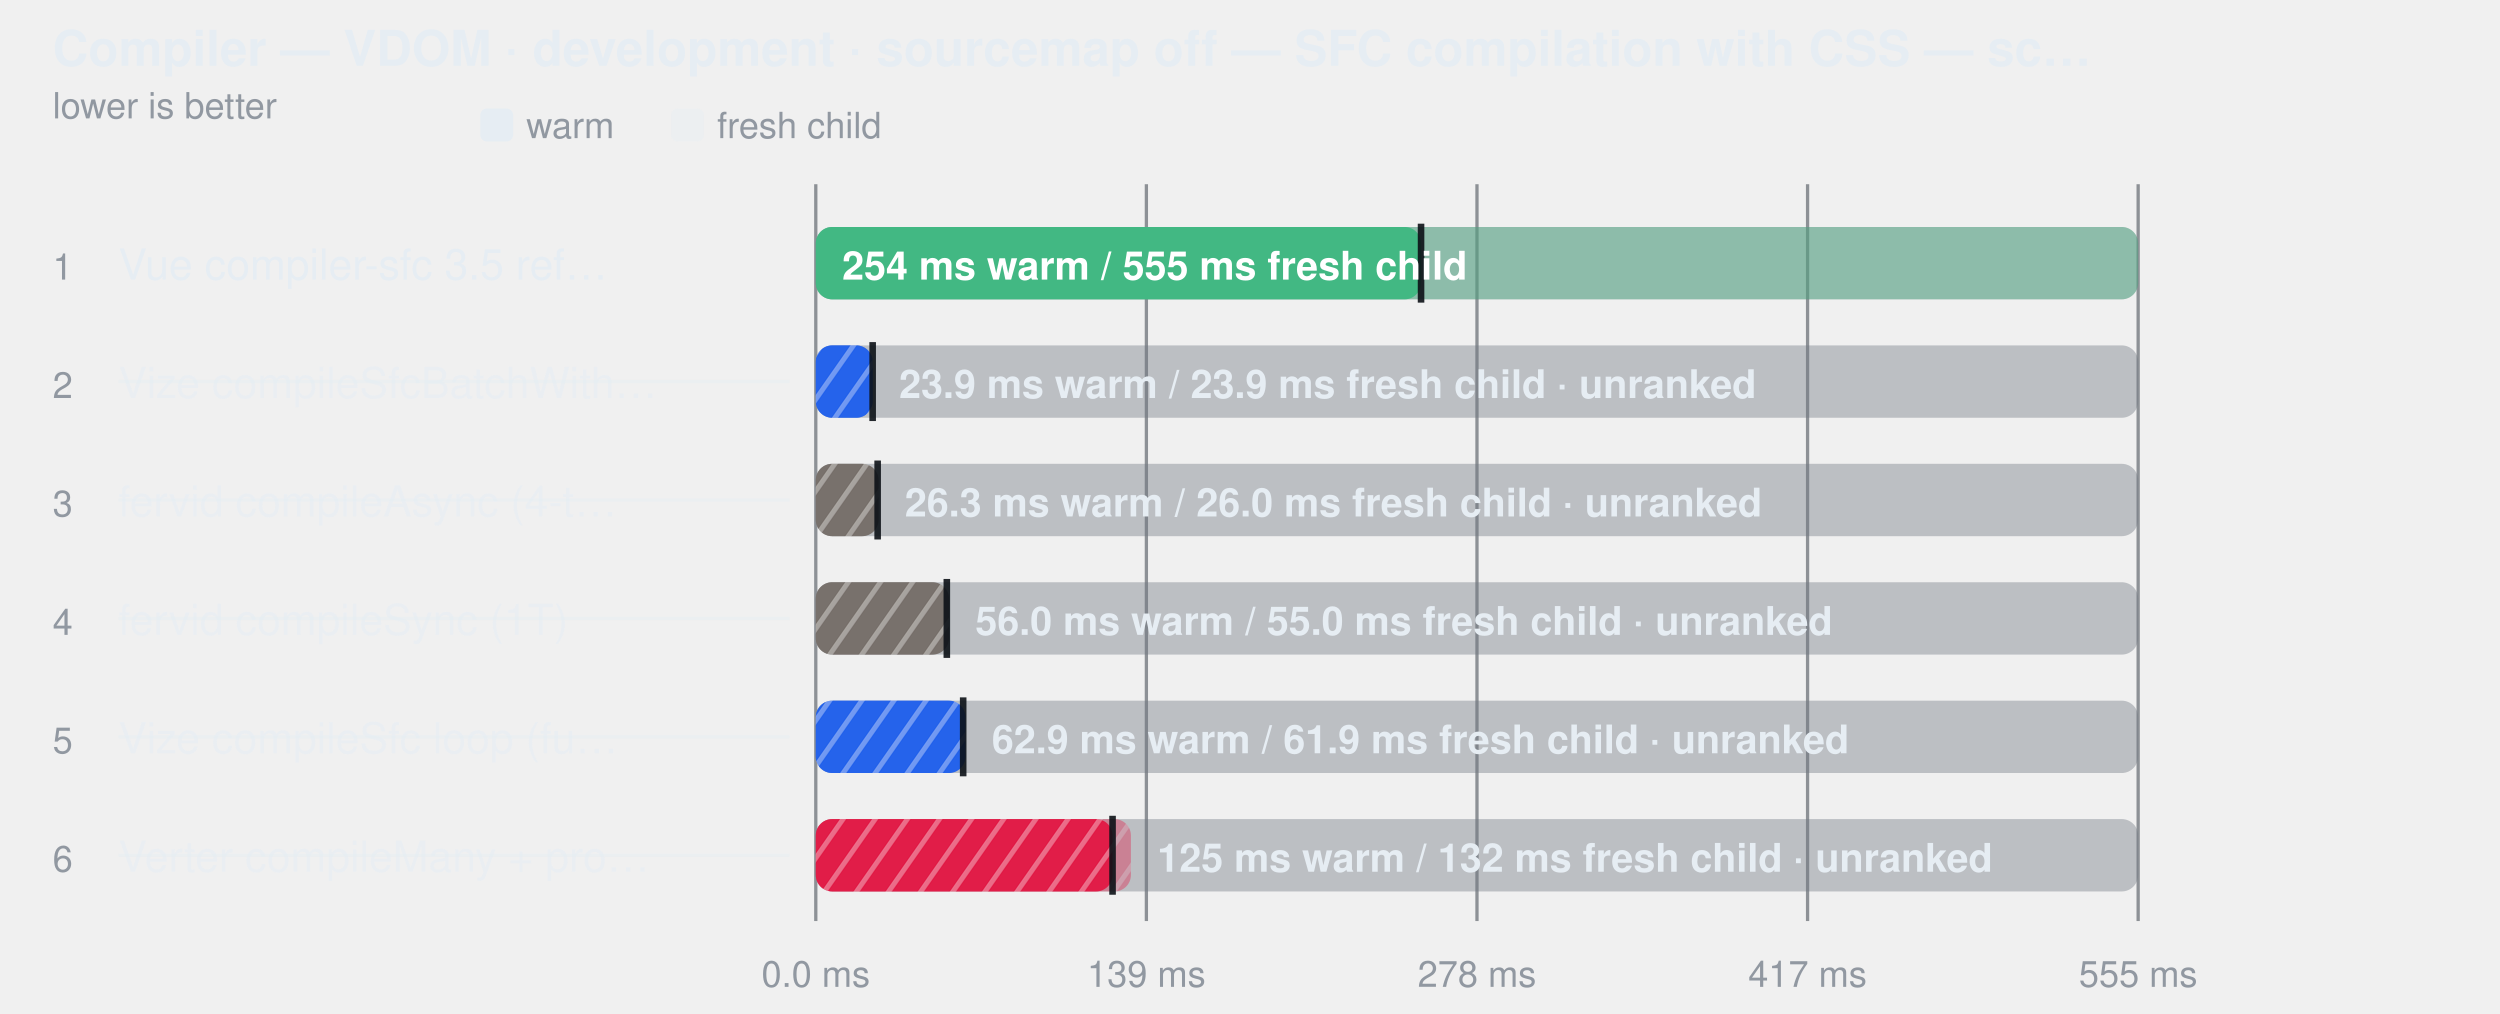
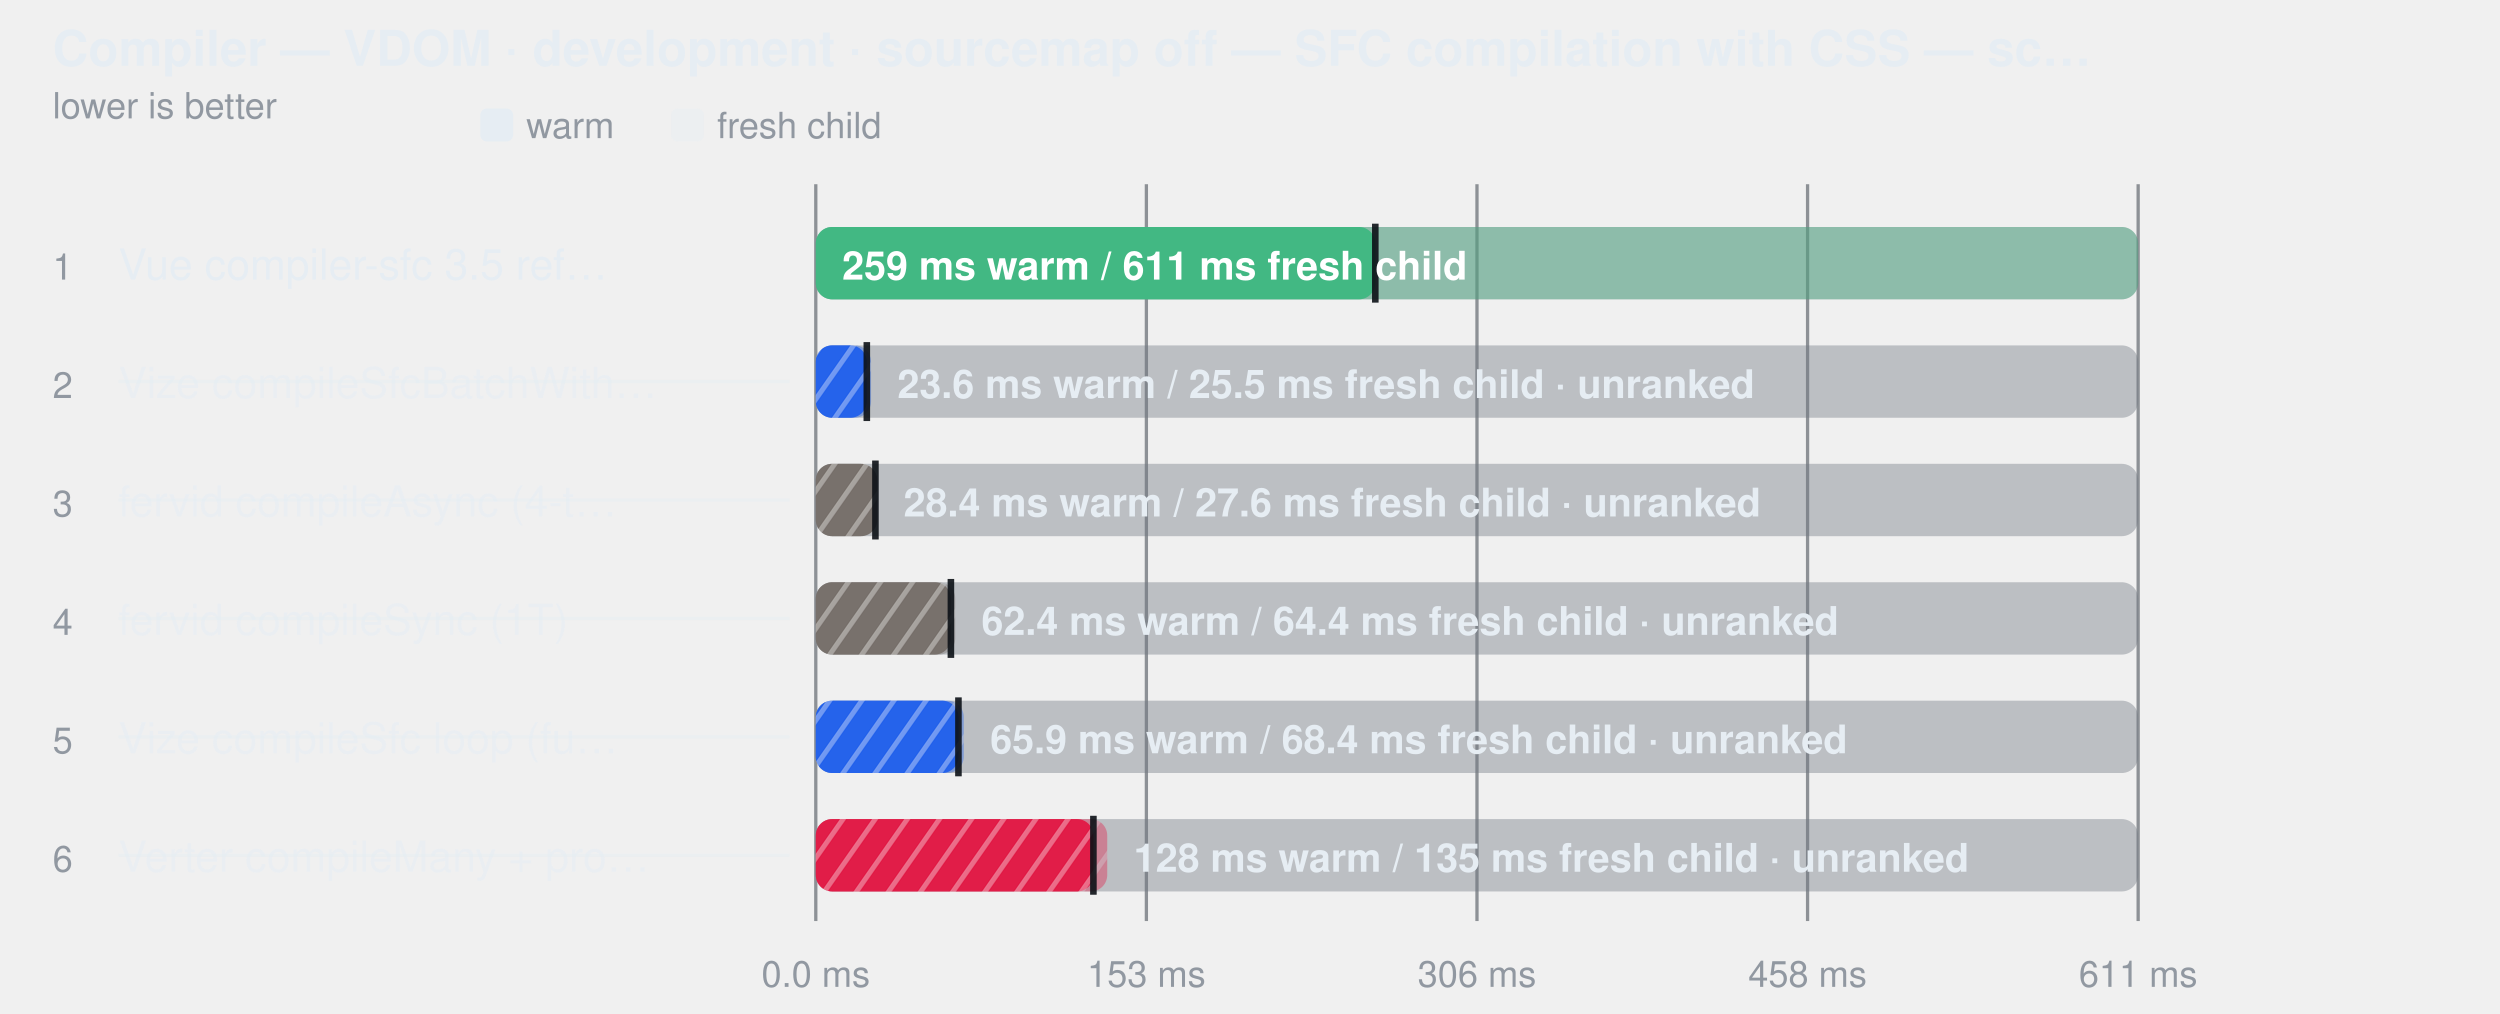
<svg xmlns="http://www.w3.org/2000/svg" width="760" height="308" viewBox="0 0 760 308" role="img" aria-label="Compiler — VDOM · development · sourcemap off — SFC compilation with CSS — script, template and style changed">
  <style>
    text { font-family: -apple-system, BlinkMacSystemFont, "Segoe UI", Helvetica, Arial, sans-serif; }
  </style>
  <defs>
    <pattern id="hatch-1" width="8" height="8" patternUnits="userSpaceOnUse" patternTransform="rotate(35)">
      <rect width="8" height="8" fill="#2563eb" />
      <line x1="0" y1="0" x2="0" y2="8" stroke="#fff" stroke-width="3" opacity="0.35" />
    </pattern>
    <pattern id="hatch-2" width="8" height="8" patternUnits="userSpaceOnUse" patternTransform="rotate(35)">
      <rect width="8" height="8" fill="#78716c" />
      <line x1="0" y1="0" x2="0" y2="8" stroke="#fff" stroke-width="3" opacity="0.35" />
    </pattern>
    <pattern id="hatch-3" width="8" height="8" patternUnits="userSpaceOnUse" patternTransform="rotate(35)">
      <rect width="8" height="8" fill="#78716c" />
      <line x1="0" y1="0" x2="0" y2="8" stroke="#fff" stroke-width="3" opacity="0.35" />
    </pattern>
    <pattern id="hatch-4" width="8" height="8" patternUnits="userSpaceOnUse" patternTransform="rotate(35)">
      <rect width="8" height="8" fill="#2563eb" />
      <line x1="0" y1="0" x2="0" y2="8" stroke="#fff" stroke-width="3" opacity="0.35" />
    </pattern>
    <pattern id="hatch-5" width="8" height="8" patternUnits="userSpaceOnUse" patternTransform="rotate(35)">
      <rect width="8" height="8" fill="#e11d48" />
      <line x1="0" y1="0" x2="0" y2="8" stroke="#fff" stroke-width="3" opacity="0.35" />
    </pattern>
  </defs>
  <text fill="#e6edf3" x="16" y="20" font-size="15" font-weight="600">Compiler — VDOM · development · sourcemap off — SFC compilation with CSS — sc…</text>
  <text fill="#9198a1" x="16" y="36" font-size="11">lower is better</text>
  <rect x="146" y="33" width="10" height="10" rx="2" fill="#e6edf3" />
  <text fill="#9198a1" x="160" y="42" font-size="11">warm</text>
  <rect x="204" y="33" width="10" height="10" rx="2" fill="#e6edf3" fill-opacity="0.38" />
  <text fill="#9198a1" x="218" y="42" font-size="11">fresh child</text>
  <line x1="248" y1="56" x2="248" y2="280" stroke="#3d444d" stroke-opacity="0.55" />
  <text fill="#9198a1" x="248" y="300" text-anchor="middle" font-size="11">0.0 ms</text>
  <line x1="348.5" y1="56" x2="348.5" y2="280" stroke="#3d444d" stroke-opacity="0.55" />
-   <text fill="#9198a1" x="348.5" y="300" text-anchor="middle" font-size="11">139 ms</text>
+   <text fill="#9198a1" x="348.5" y="300" text-anchor="middle" font-size="11">153 ms</text>
  <line x1="449" y1="56" x2="449" y2="280" stroke="#3d444d" stroke-opacity="0.55" />
-   <text fill="#9198a1" x="449" y="300" text-anchor="middle" font-size="11">278 ms</text>
+   <text fill="#9198a1" x="449" y="300" text-anchor="middle" font-size="11">306 ms</text>
  <line x1="549.5" y1="56" x2="549.5" y2="280" stroke="#3d444d" stroke-opacity="0.55" />
-   <text fill="#9198a1" x="549.5" y="300" text-anchor="middle" font-size="11">417 ms</text>
+   <text fill="#9198a1" x="549.5" y="300" text-anchor="middle" font-size="11">458 ms</text>
  <line x1="650" y1="56" x2="650" y2="280" stroke="#3d444d" stroke-opacity="0.55" />
-   <text fill="#9198a1" x="650" y="300" text-anchor="middle" font-size="11">555 ms</text>
+   <text fill="#9198a1" x="650" y="300" text-anchor="middle" font-size="11">611 ms</text>
  <text fill="#9198a1" x="16" y="85" font-size="11">1</text>
  <text fill="#e6edf3" x="36" y="85" font-size="13">Vue compiler-sfc 3.5 ref…</text>
  <rect x="248" y="69" width="402" height="22" rx="5" fill="#6e768166" />
  <rect x="248" y="69" width="402.0" height="22" rx="5" fill="#42b883" fill-opacity="0.38" />
-   <rect x="248" y="69" width="184.0" height="22" rx="5" fill="#42b883" fill-opacity="1" />
-   <line x1="431.998" y1="68" x2="431.998" y2="92" stroke="#0d1117" stroke-width="2" stroke-opacity="0.9" />
-   <text fill="#ffffff" x="256" y="85" font-size="12" font-weight="600">254 ms warm / 555 ms fresh child</text>
+   <rect x="248" y="69" width="170.1" height="22" rx="5" fill="#42b883" fill-opacity="1" />
+   <line x1="418.094" y1="68" x2="418.094" y2="92" stroke="#0d1117" stroke-width="2" stroke-opacity="0.9" />
+   <text fill="#ffffff" x="256" y="85" font-size="12" font-weight="600">259 ms warm / 611 ms fresh child</text>
  <text fill="#9198a1" x="16" y="121" font-size="11">2</text>
  <text fill="#e6edf3" x="36" y="121" font-size="13" fill-opacity="0.62">Vize compileSfcBatchWith…</text>
  <line x1="36" y1="116" x2="240" y2="116" stroke="#e6edf3" stroke-opacity="0.45" />
  <rect x="248" y="105" width="402" height="22" rx="5" fill="#6e768166" />
-   <rect x="248" y="105" width="17.3" height="22" rx="5" fill="url(#hatch-1)" fill-opacity="1" />
-   <rect x="248" y="105" width="17.3" height="22" rx="5" fill="url(#hatch-1)" fill-opacity="0.38" />
-   <line x1="265.287" y1="104" x2="265.287" y2="128" stroke="#0d1117" stroke-width="2" stroke-opacity="0.9" />
-   <text fill="#e6edf3" x="273.32" y="121" font-size="12" font-weight="600">23.9 ms warm / 23.9 ms fresh child · unranked</text>
+   <rect x="248" y="105" width="16.8" height="22" rx="5" fill="url(#hatch-1)" fill-opacity="0.38" />
+   <rect x="248" y="105" width="15.5" height="22" rx="5" fill="url(#hatch-1)" fill-opacity="1" />
+   <line x1="263.514" y1="104" x2="263.514" y2="128" stroke="#0d1117" stroke-width="2" stroke-opacity="0.9" />
+   <text fill="#e6edf3" x="272.808" y="121" font-size="12" font-weight="600">23.6 ms warm / 25.5 ms fresh child · unranked</text>
  <text fill="#9198a1" x="16" y="157" font-size="11">3</text>
  <text fill="#e6edf3" x="36" y="157" font-size="13" fill-opacity="0.62">fervid compileAsync (4-t…</text>
  <line x1="36" y1="152" x2="240" y2="152" stroke="#e6edf3" stroke-opacity="0.45" />
  <rect x="248" y="141" width="402" height="22" rx="5" fill="#6e768166" />
-   <rect x="248" y="141" width="19.1" height="22" rx="5" fill="url(#hatch-2)" fill-opacity="1" />
-   <rect x="248" y="141" width="18.8" height="22" rx="5" fill="url(#hatch-2)" fill-opacity="0.38" />
-   <line x1="266.805" y1="140" x2="266.805" y2="164" stroke="#0d1117" stroke-width="2" stroke-opacity="0.9" />
-   <text fill="#e6edf3" x="275.061" y="157" font-size="12" font-weight="600">26.3 ms warm / 26.0 ms fresh child · unranked</text>
+   <rect x="248" y="141" width="18.7" height="22" rx="5" fill="url(#hatch-2)" fill-opacity="1" />
+   <rect x="248" y="141" width="18.1" height="22" rx="5" fill="url(#hatch-2)" fill-opacity="0.38" />
+   <line x1="266.128" y1="140" x2="266.128" y2="164" stroke="#0d1117" stroke-width="2" stroke-opacity="0.9" />
+   <text fill="#e6edf3" x="274.688" y="157" font-size="12" font-weight="600">28.4 ms warm / 27.6 ms fresh child · unranked</text>
  <text fill="#9198a1" x="16" y="193" font-size="11">4</text>
  <text fill="#e6edf3" x="36" y="193" font-size="13" fill-opacity="0.62">fervid compileSync (1T)</text>
  <line x1="36" y1="188" x2="240" y2="188" stroke="#e6edf3" stroke-opacity="0.45" />
  <rect x="248" y="177" width="402" height="22" rx="5" fill="#6e768166" />
-   <rect x="248" y="177" width="40.5" height="22" rx="5" fill="url(#hatch-3)" fill-opacity="1" />
-   <rect x="248" y="177" width="39.8" height="22" rx="5" fill="url(#hatch-3)" fill-opacity="0.38" />
-   <line x1="287.837" y1="176" x2="287.837" y2="200" stroke="#0d1117" stroke-width="2" stroke-opacity="0.9" />
-   <text fill="#e6edf3" x="296.499" y="193" font-size="12" font-weight="600">56.0 ms warm / 55.0 ms fresh child · unranked</text>
+   <rect x="248" y="177" width="42.4" height="22" rx="5" fill="url(#hatch-3)" fill-opacity="0.38" />
+   <rect x="248" y="177" width="41.1" height="22" rx="5" fill="url(#hatch-3)" fill-opacity="1" />
+   <line x1="289.073" y1="176" x2="289.073" y2="200" stroke="#0d1117" stroke-width="2" stroke-opacity="0.9" />
+   <text fill="#e6edf3" x="298.359" y="193" font-size="12" font-weight="600">62.4 ms warm / 64.4 ms fresh child · unranked</text>
  <text fill="#9198a1" x="16" y="229" font-size="11">5</text>
  <text fill="#e6edf3" x="36" y="229" font-size="13" fill-opacity="0.62">Vize compileSfc loop (fu…</text>
  <line x1="36" y1="224" x2="240" y2="224" stroke="#e6edf3" stroke-opacity="0.45" />
  <rect x="248" y="213" width="402" height="22" rx="5" fill="#6e768166" />
-   <rect x="248" y="213" width="45.5" height="22" rx="5" fill="url(#hatch-4)" fill-opacity="1" />
-   <rect x="248" y="213" width="44.8" height="22" rx="5" fill="url(#hatch-4)" fill-opacity="0.38" />
-   <line x1="292.806" y1="212" x2="292.806" y2="236" stroke="#0d1117" stroke-width="2" stroke-opacity="0.9" />
-   <text fill="#e6edf3" x="301.521" y="229" font-size="12" font-weight="600">62.9 ms warm / 61.9 ms fresh child · unranked</text>
+   <rect x="248" y="213" width="45.0" height="22" rx="5" fill="url(#hatch-4)" fill-opacity="0.38" />
+   <rect x="248" y="213" width="43.4" height="22" rx="5" fill="url(#hatch-4)" fill-opacity="1" />
+   <line x1="291.365" y1="212" x2="291.365" y2="236" stroke="#0d1117" stroke-width="2" stroke-opacity="0.9" />
+   <text fill="#e6edf3" x="301.021" y="229" font-size="12" font-weight="600">65.9 ms warm / 68.4 ms fresh child · unranked</text>
  <text fill="#9198a1" x="16" y="265" font-size="11">6</text>
  <text fill="#e6edf3" x="36" y="265" font-size="13" fill-opacity="0.62">Verter compileMany + pro…</text>
  <line x1="36" y1="260" x2="240" y2="260" stroke="#e6edf3" stroke-opacity="0.45" />
  <rect x="248" y="249" width="402" height="22" rx="5" fill="#6e768166" />
-   <rect x="248" y="249" width="95.8" height="22" rx="5" fill="url(#hatch-5)" fill-opacity="0.38" />
-   <rect x="248" y="249" width="90.2" height="22" rx="5" fill="url(#hatch-5)" fill-opacity="1" />
-   <line x1="338.218" y1="248" x2="338.218" y2="272" stroke="#0d1117" stroke-width="2" stroke-opacity="0.9" />
-   <text fill="#e6edf3" x="351.826" y="265" font-size="12" font-weight="600">125 ms warm / 132 ms fresh child · unranked</text>
+   <rect x="248" y="249" width="88.6" height="22" rx="5" fill="url(#hatch-5)" fill-opacity="0.38" />
+   <rect x="248" y="249" width="84.4" height="22" rx="5" fill="url(#hatch-5)" fill-opacity="1" />
+   <line x1="332.394" y1="248" x2="332.394" y2="272" stroke="#0d1117" stroke-width="2" stroke-opacity="0.9" />
+   <text fill="#e6edf3" x="344.648" y="265" font-size="12" font-weight="600">128 ms warm / 135 ms fresh child · unranked</text>
</svg>
